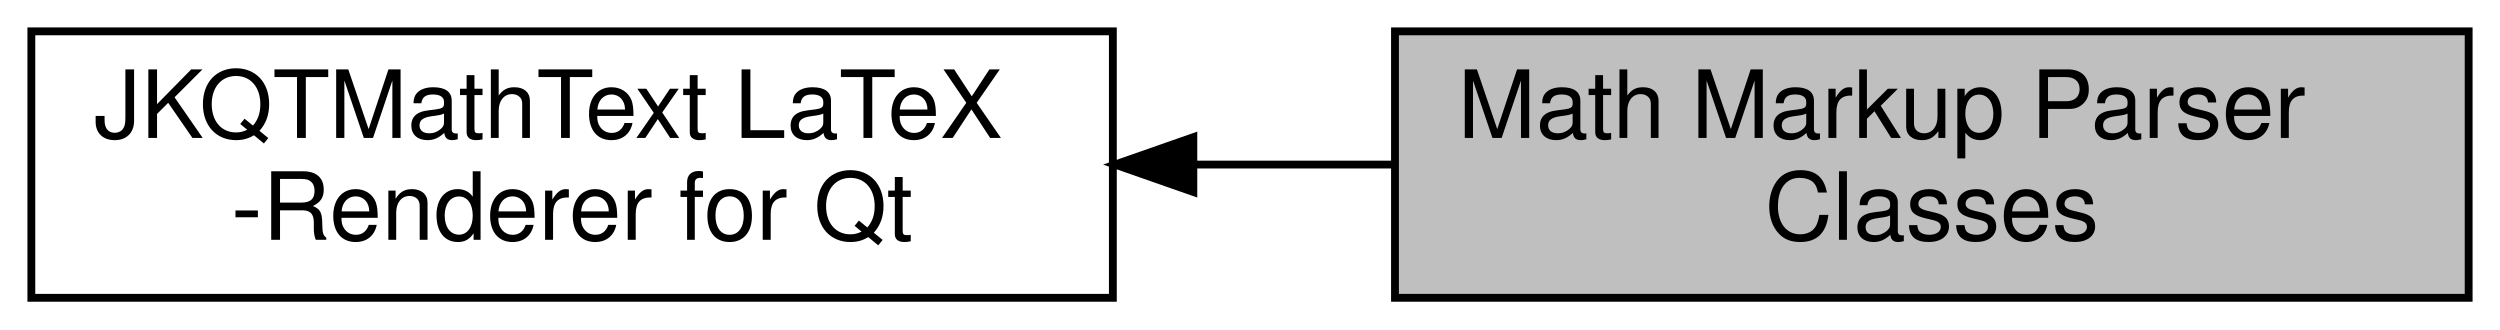
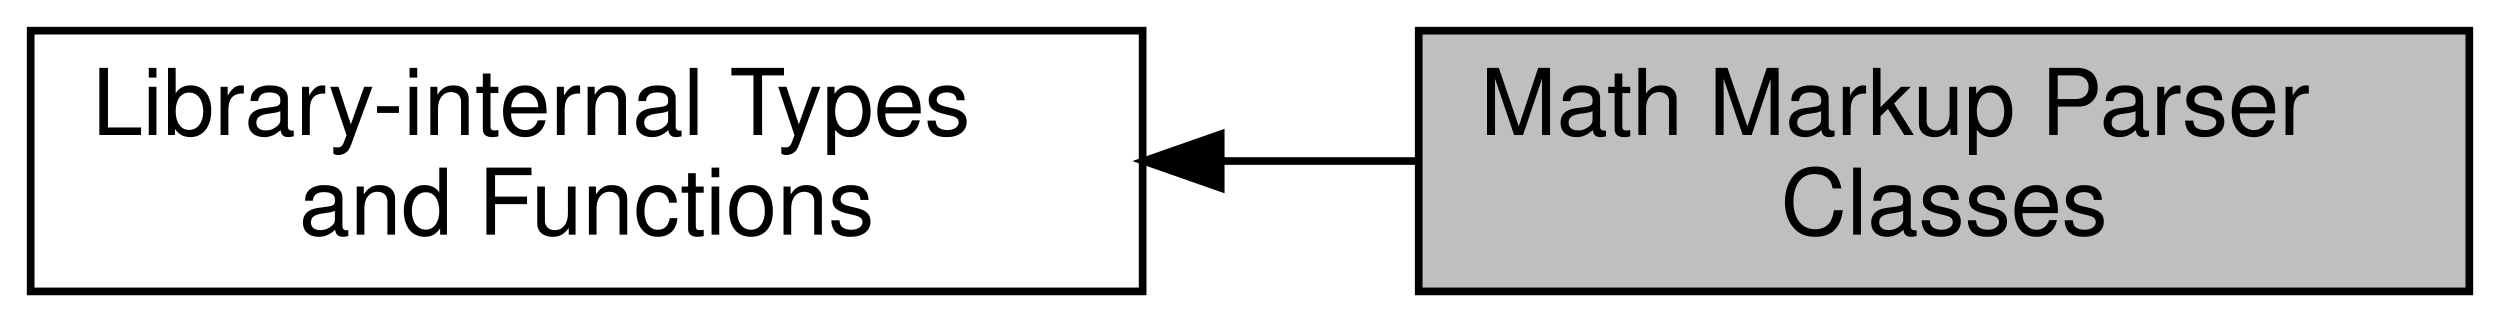
- <svg xmlns="http://www.w3.org/2000/svg" xmlns:xlink="http://www.w3.org/1999/xlink" width="319pt" height="42pt" viewBox="0.00 0.00 319.00 42.00">
+ <svg xmlns="http://www.w3.org/2000/svg" xmlns:xlink="http://www.w3.org/1999/xlink" width="326pt" height="42pt" viewBox="0.00 0.00 326.00 42.00">
  <g id="graph0" class="graph" transform="scale(1 1) rotate(0) translate(4 38)">
    <g id="node1" class="node">
      <g id="a_node1">
-         <a xlink:href="group__jkqtmathtext.html" target="_top" xlink:title=" ">
-           <polygon fill="none" stroke="black" points="138,-34 0,-34 0,0 138,0 138,-34" />
-           <text text-anchor="start" x="8" y="-20.4" font-family="Helvetica,sans-Serif" font-size="12.00">JKQTMathText LaTeX</text>
-           <text text-anchor="middle" x="69" y="-7.4" font-family="Helvetica,sans-Serif" font-size="12.00">-Renderer for Qt</text>
+         <a xlink:href="group__jkqtmathtext__interaltools.html" target="_top" xlink:title=" ">
+           <polygon fill="none" stroke="black" points="145,-34 0,-34 0,0 145,0 145,-34" />
+           <text text-anchor="start" x="8" y="-20.4" font-family="Helvetica,sans-Serif" font-size="12.00">Library-internal Types</text>
+           <text text-anchor="middle" x="72.5" y="-7.4" font-family="Helvetica,sans-Serif" font-size="12.00"> and Functions</text>
        </a>
      </g>
    </g>
    <g id="node2" class="node">
      <g id="a_node2">
        <a xlink:title=" ">
-           <polygon fill="#bfbfbf" stroke="black" points="311,-34 174,-34 174,0 311,0 311,-34" />
-           <text text-anchor="start" x="182" y="-20.4" font-family="Helvetica,sans-Serif" font-size="12.00">Math Markup Parser</text>
-           <text text-anchor="middle" x="242.5" y="-7.4" font-family="Helvetica,sans-Serif" font-size="12.00"> Classes</text>
+           <polygon fill="#bfbfbf" stroke="black" points="318,-34 181,-34 181,0 318,0 318,-34" />
+           <text text-anchor="start" x="189" y="-20.4" font-family="Helvetica,sans-Serif" font-size="12.00">Math Markup Parser</text>
+           <text text-anchor="middle" x="249.5" y="-7.4" font-family="Helvetica,sans-Serif" font-size="12.00"> Classes</text>
        </a>
      </g>
    </g>
    <g id="edge1" class="edge">
-       <path fill="none" stroke="black" d="M148.49,-17C156.92,-17 165.45,-17 173.74,-17" />
-       <polygon fill="black" stroke="black" points="148.27,-13.5 138.27,-17 148.27,-20.5 148.27,-13.5" />
+       <path fill="none" stroke="black" d="M155.21,-17C163.8,-17 172.47,-17 180.87,-17" />
+       <polygon fill="black" stroke="black" points="155.18,-13.5 145.18,-17 155.18,-20.5 155.18,-13.5" />
    </g>
  </g>
</svg>
